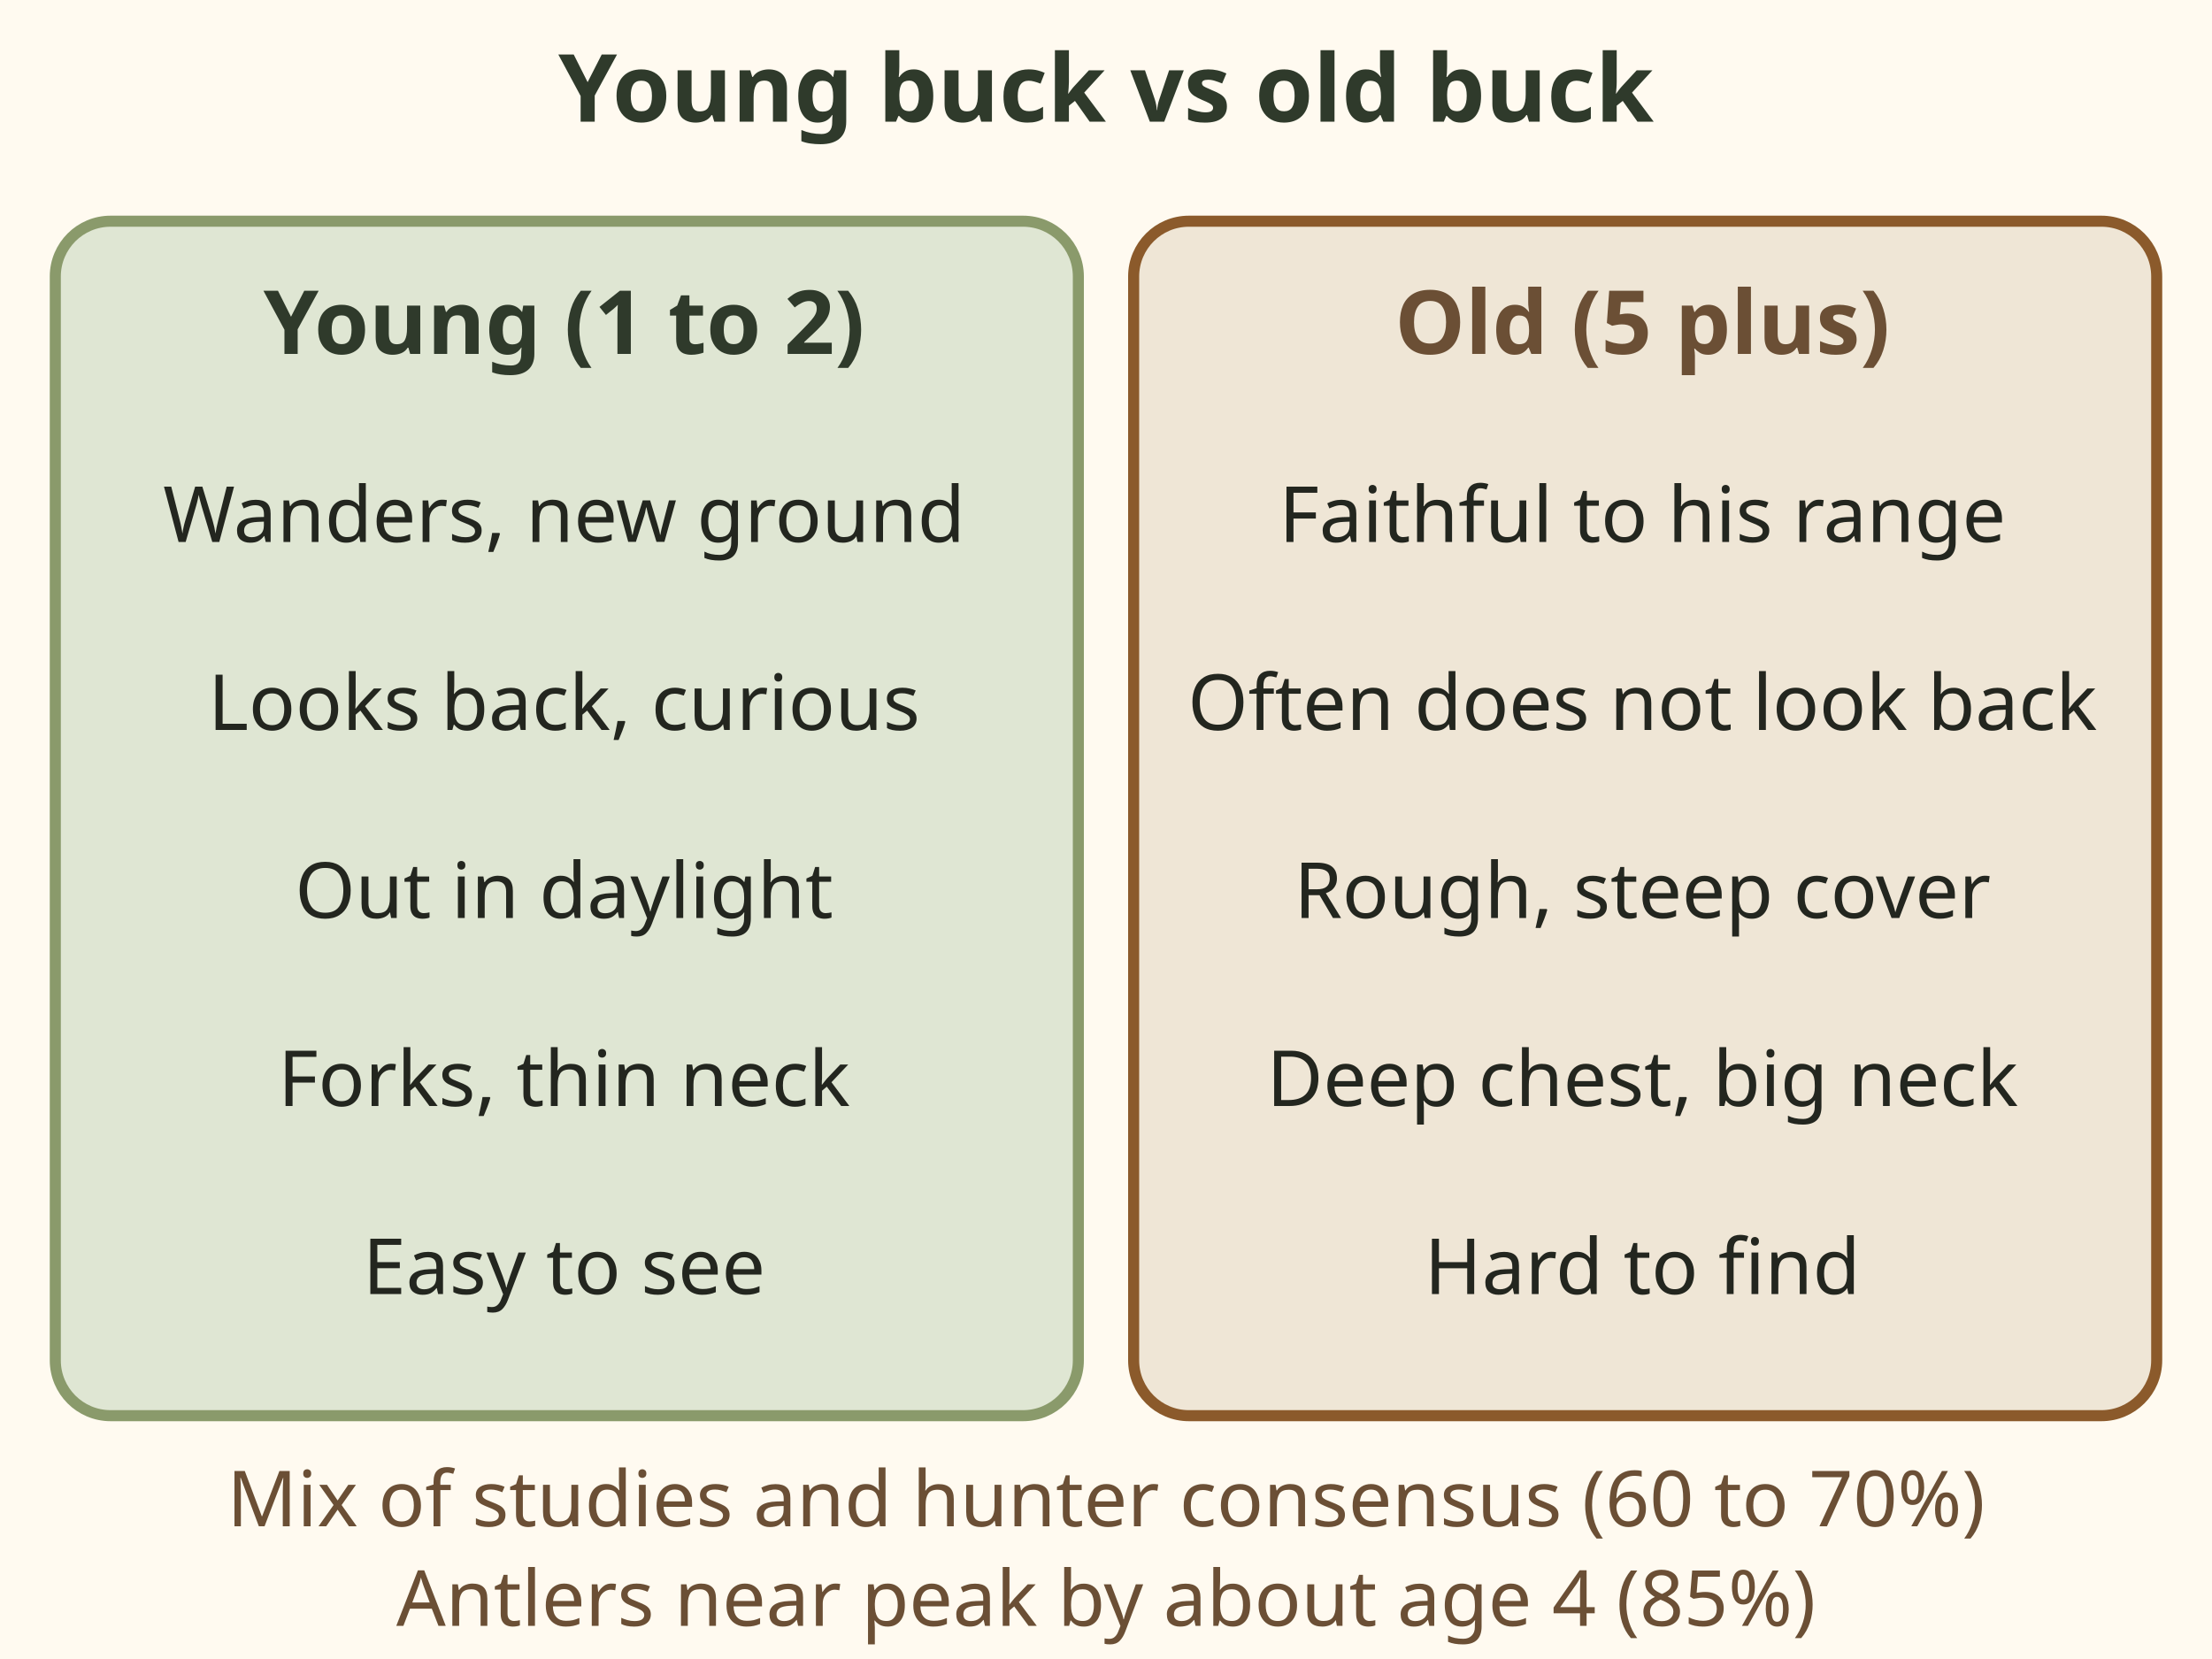
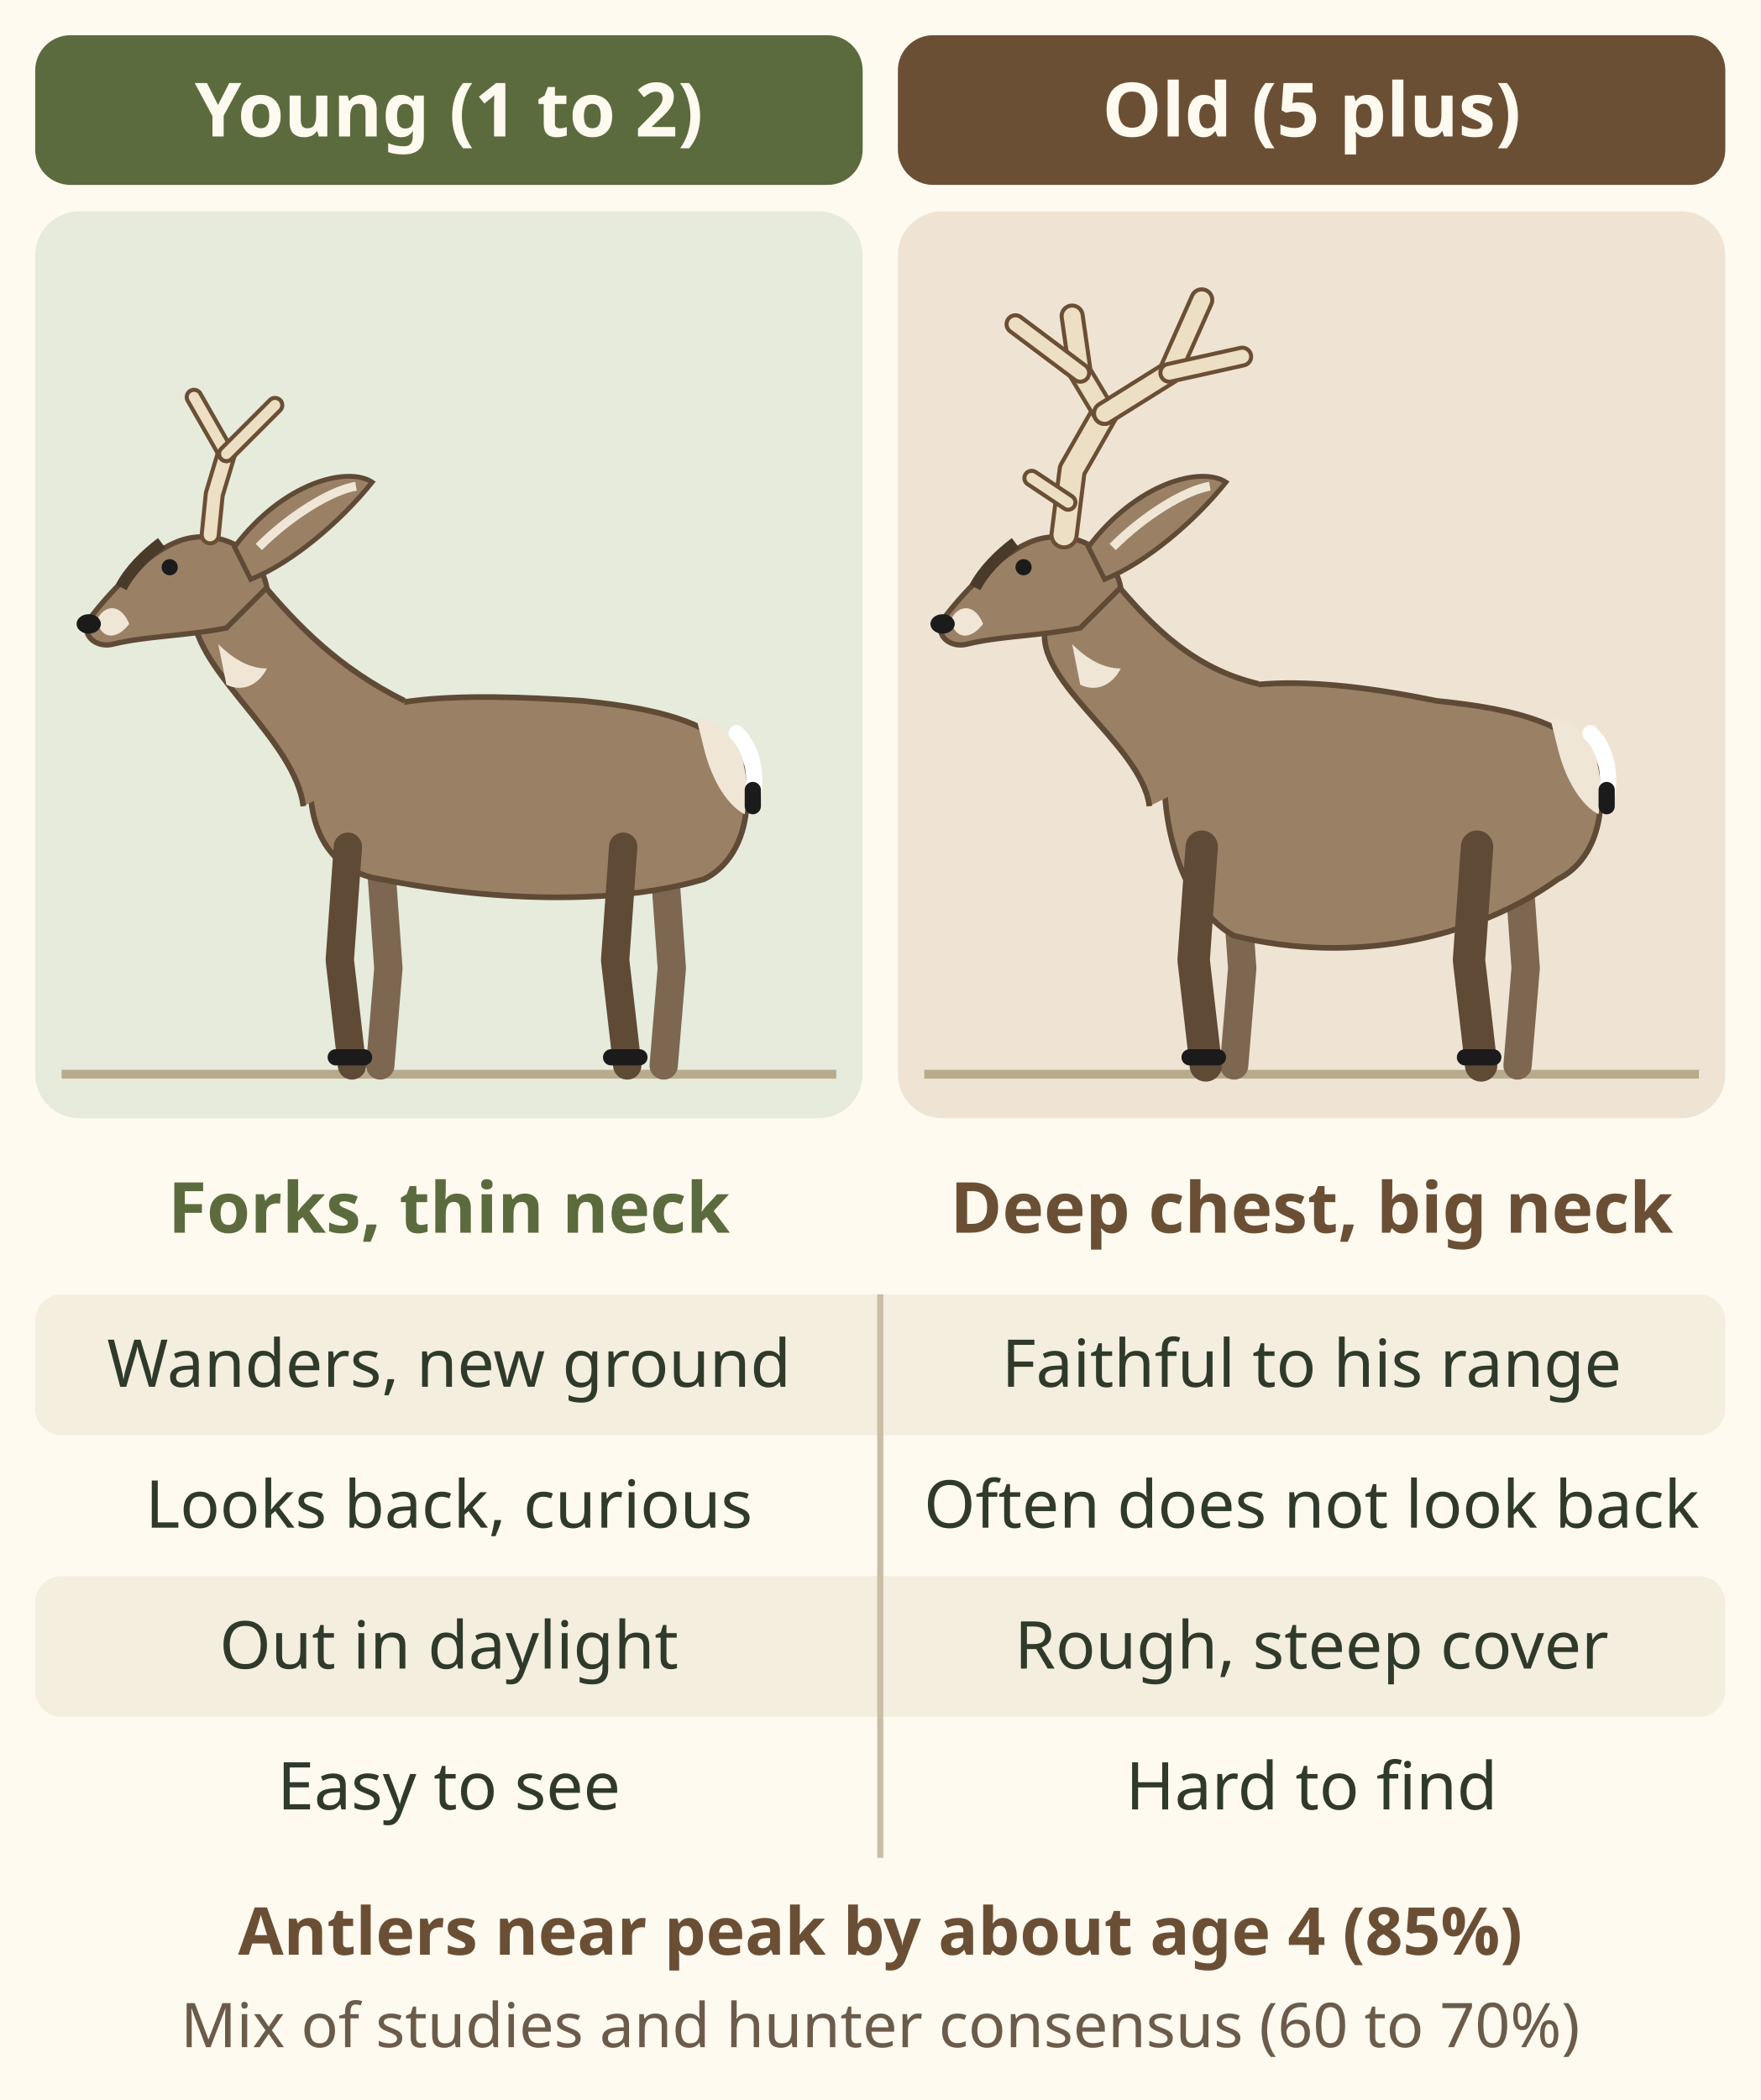
- <svg xmlns="http://www.w3.org/2000/svg" viewBox="0 0 400 300" font-family="sans-serif" role="img" aria-label="Two columns. Young buck, 1 to 2 years: wanders onto new ground, looks back and is curious, is out in daylight, has forks and a thin neck, is easy to see. Old buck, 5 plus: faithful to his range, often does not look back, uses rough steep cover, has a deep chest and big neck, is hard to find. Antlers are near peak size by about age 4.">
-   <rect width="400" height="300" fill="#fffaf0" />
-   <text x="200" y="22" font-size="17" fill="#2f3a2b" text-anchor="middle" font-weight="bold">Young buck vs old buck</text>
-   <rect x="10" y="40" width="185" height="216" rx="10" fill="#dfe6d3" stroke="#8a9a6b" stroke-width="2" />
-   <rect x="205" y="40" width="185" height="216" rx="10" fill="#efe6d6" stroke="#8b5a2b" stroke-width="2" />
-   <text x="102" y="64" font-size="16" fill="#2f3a2b" text-anchor="middle" font-weight="bold">Young (1 to 2)</text>
-   <text x="297" y="64" font-size="16" fill="#6b4f35" text-anchor="middle" font-weight="bold">Old (5 plus)</text>
-   <text x="102" y="98" font-size="14" fill="#23261f" text-anchor="middle">Wanders, new ground</text>
-   <text x="297" y="98" font-size="14" fill="#23261f" text-anchor="middle">Faithful to his range</text>
-   <text x="102" y="132" font-size="14" fill="#23261f" text-anchor="middle">Looks back, curious</text>
-   <text x="297" y="132" font-size="14" fill="#23261f" text-anchor="middle">Often does not look back</text>
-   <text x="102" y="166" font-size="14" fill="#23261f" text-anchor="middle">Out in daylight</text>
-   <text x="297" y="166" font-size="14" fill="#23261f" text-anchor="middle">Rough, steep cover</text>
-   <text x="102" y="200" font-size="14" fill="#23261f" text-anchor="middle">Forks, thin neck</text>
-   <text x="297" y="200" font-size="14" fill="#23261f" text-anchor="middle">Deep chest, big neck</text>
-   <text x="102" y="234" font-size="14" fill="#23261f" text-anchor="middle">Easy to see</text>
-   <text x="297" y="234" font-size="14" fill="#23261f" text-anchor="middle">Hard to find</text>
-   <text x="200" y="276" font-size="14" fill="#6b4f35" text-anchor="middle">Mix of studies and hunter consensus (60 to 70%)</text>
-   <text x="200" y="294" font-size="14" fill="#6b4f35" text-anchor="middle">Antlers near peak by about age 4 (85%)</text>
+ <svg xmlns="http://www.w3.org/2000/svg" viewBox="0 0 400 477" font-family="sans-serif" role="img" aria-label="Young mule deer buck and old buck compared. Young buck, 1 to 2 years, drawn slim with small forked antlers and a thin neck: wanders onto new ground, looks back and is curious, is out in daylight, and is easy to see. Old buck, 5 plus, drawn with heavy antlers that fork twice, a deep chest and a big neck: faithful to his range, often does not look back, uses rough steep cover, and is hard to find. Antlers are near peak size by about age 4, 85 percent. A mix of studies and hunter consensus, 60 to 70 percent.">
+   <rect width="400" height="477" fill="#fffaf0" />
+   <rect x="8" y="8" width="188" height="34" rx="8" fill="#5b6b3e" />
+   <text x="102" y="31" font-size="17" font-weight="bold" fill="#fffaf0" text-anchor="middle">Young (1 to 2)</text>
+   <rect x="204" y="8" width="188" height="34" rx="8" fill="#6b4f35" />
+   <text x="298" y="31" font-size="17" font-weight="bold" fill="#fffaf0" text-anchor="middle">Old (5 plus)</text>
+   <rect x="8" y="48" width="188" height="206" rx="10" fill="#e6ebdc" />
+   <rect x="204" y="48" width="188" height="206" rx="10" fill="#efe4d4" />
+   <path d="M14 244 H190 M210 244 H386" stroke="#b8ab8c" stroke-width="2" />
+   <g transform="translate(114 242) scale(0.92)">
+     <path d="M-30 -52 L-28 -24 L-30 0" stroke="#7d6750" stroke-width="7" fill="none" stroke-linecap="round" />
+     <path d="M40 -52 L42 -24 L40 0" stroke="#7d6750" stroke-width="7" fill="none" stroke-linecap="round" />
+     <path d="M-46 -78.0 C-40 -92.0 -10 -92.0 20 -90 C40 -88 56 -84 60 -72 C62 -60 58 -50 50 -46 C30 -40.0 0 -40.0 -30 -46.0 C-44 -48.0 -50 -62.0 -46 -78.0z" fill="#9a8166" stroke="#5f4a36" stroke-width="1.4" />
+     <path d="M48 -86 C58 -84 62 -74 60 -62 C56 -64 52 -70 50 -78z" fill="#efe6d6" />
+     <path d="M58 -82 C62 -78 63 -72 62 -66" stroke="#ffffff" stroke-width="4" stroke-linecap="round" fill="none" />
+     <path d="M62 -68 L62 -64" stroke="#1b1b1b" stroke-width="4" stroke-linecap="round" />
+     <path d="M-38 -54 L-40 -26 L-37 0" stroke="#5f4a36" stroke-width="7" fill="none" stroke-linecap="round" stroke-linejoin="round" />
+     <path d="M-41 -2 L-34 -2" stroke="#1b1b1b" stroke-width="4" stroke-linecap="round" />
+     <path d="M30 -54 L28 -26 L31 0" stroke="#5f4a36" stroke-width="7" fill="none" stroke-linecap="round" stroke-linejoin="round" />
+     <path d="M27 -2 L34 -2" stroke="#1b1b1b" stroke-width="4" stroke-linecap="round" />
+     <path d="M-60 -120 C-50 -108 -40 -98 -24 -90.0 L-26 -66.0 L-41.0 -68 L-49.0 -64 C-51.0 -80 -74.0 -96 -76 -110z" fill="#9a8166" />
+     <path d="M-60 -120 C-50 -108 -40 -98 -24 -90.0" fill="none" stroke="#5f4a36" stroke-width="1.4" />
+     <path d="M-76 -110 C-74.0 -96 -51.0 -80 -49.0 -64" fill="none" stroke="#5f4a36" stroke-width="1.4" />
+     <path d="M-70 -104 C-66 -100 -62 -98 -58 -98 C-60 -94 -64 -92 -68 -94z" fill="#efe6d6" />
+     <path d="M-58 -118 C-60 -128 -70 -132 -78 -130 C-86 -128 -96 -118 -102 -110 C-104 -106 -100 -103 -96 -104 C-88 -106 -78 -106 -68 -108z" fill="#9a8166" stroke="#5f4a36" stroke-width="1.3" />
+     <path d="M-100 -110 C-98 -114 -94 -114 -92 -109 C-95 -105 -99 -105 -100 -110z" fill="#efe6d6" />
+     <ellipse cx="-102" cy="-109" rx="3" ry="2.4" fill="#1b1b1b" />
+     <circle cx="-82" cy="-123" r="2" fill="#1b1b1b" />
+     <path d="M-84 -129 C-88 -126 -92 -122 -94 -118" stroke="#4a3a2a" stroke-width="3" fill="none" />
+     <path d="M-66 -128 C-54 -144 -38 -148 -32 -144 C-40 -134 -52 -124 -62 -120z" fill="#9a8166" stroke="#5f4a36" stroke-width="1.2" />
+     <path d="M-60 -128 C-52 -136 -42 -142 -36 -143" stroke="#efe6d6" stroke-width="2.2" fill="none" />
+     <path d="M-72.0 -131.0 L-71.0 -141.0 L-68.0 -151.0" fill="none" stroke="#6b4f35" stroke-width="5.2" stroke-linecap="round" stroke-linejoin="round" />
+     <path d="M-72.0 -131.0 L-71.0 -141.0 L-68.0 -151.0" fill="none" stroke="#ecdfc3" stroke-width="3.2" stroke-linecap="round" stroke-linejoin="round" />
+     <path d="M-68.0 -151.0 L-76.0 -165.0" fill="none" stroke="#6b4f35" stroke-width="4.6" stroke-linecap="round" stroke-linejoin="round" />
+     <path d="M-68.0 -151.0 L-76.0 -165.0" fill="none" stroke="#ecdfc3" stroke-width="2.6" stroke-linecap="round" stroke-linejoin="round" />
+     <path d="M-68.0 -151.0 L-56.0 -163.0" fill="none" stroke="#6b4f35" stroke-width="4.6" stroke-linecap="round" stroke-linejoin="round" />
+     <path d="M-68.0 -151.0 L-56.0 -163.0" fill="none" stroke="#ecdfc3" stroke-width="2.6" stroke-linecap="round" stroke-linejoin="round" />
+   </g>
+   <g transform="translate(308 242) scale(0.92)">
+     <path d="M-30 -52 L-28 -24 L-30 0" stroke="#7d6750" stroke-width="7" fill="none" stroke-linecap="round" />
+     <path d="M40 -52 L42 -24 L40 0" stroke="#7d6750" stroke-width="7" fill="none" stroke-linecap="round" />
+     <path d="M-46 -82.2 C-40 -97.6 -10 -96.2 20 -90 C40 -88 56 -84 60 -72 C62 -60 58 -50 50 -46 C30 -31.6 0 -24.6 -30 -32.0 C-44 -39.6 -50 -64.8 -46 -82.2z" fill="#9a8166" stroke="#5f4a36" stroke-width="1.4" />
+     <path d="M48 -86 C58 -84 62 -74 60 -62 C56 -64 52 -70 50 -78z" fill="#efe6d6" />
+     <path d="M58 -82 C62 -78 63 -72 62 -66" stroke="#ffffff" stroke-width="4" stroke-linecap="round" fill="none" />
+     <path d="M62 -68 L62 -64" stroke="#1b1b1b" stroke-width="4" stroke-linecap="round" />
+     <path d="M-38 -54 L-40 -26 L-37 0" stroke="#5f4a36" stroke-width="8" fill="none" stroke-linecap="round" stroke-linejoin="round" />
+     <path d="M-41 -2 L-34 -2" stroke="#1b1b1b" stroke-width="4" stroke-linecap="round" />
+     <path d="M30 -54 L28 -26 L31 0" stroke="#5f4a36" stroke-width="8" fill="none" stroke-linecap="round" stroke-linejoin="round" />
+     <path d="M27 -2 L34 -2" stroke="#1b1b1b" stroke-width="4" stroke-linecap="round" />
+     <path d="M-60 -120 C-50 -108 -40 -98 -24 -94.2 L-26 -70.2 L-42.92 -68 L-50.92 -64 C-52.92 -80 -82.0 -96 -76 -110z" fill="#9a8166" />
+     <path d="M-60 -120 C-50 -108 -40 -98 -24 -94.2" fill="none" stroke="#5f4a36" stroke-width="1.4" />
+     <path d="M-76 -110 C-82.0 -96 -52.92 -80 -50.92 -64" fill="none" stroke="#5f4a36" stroke-width="1.4" />
+     <path d="M-70 -104 C-66 -100 -62 -98 -58 -98 C-60 -94 -64 -92 -68 -94z" fill="#efe6d6" />
+     <path d="M-58 -118 C-60 -128 -70 -132 -78 -130 C-86 -128 -96 -118 -102 -110 C-104 -106 -100 -103 -96 -104 C-88 -106 -78 -106 -68 -108z" fill="#9a8166" stroke="#5f4a36" stroke-width="1.3" />
+     <path d="M-100 -110 C-98 -114 -94 -114 -92 -109 C-95 -105 -99 -105 -100 -110z" fill="#efe6d6" />
+     <ellipse cx="-102" cy="-109" rx="3" ry="2.4" fill="#1b1b1b" />
+     <circle cx="-82" cy="-123" r="2" fill="#1b1b1b" />
+     <path d="M-84 -129 C-88 -126 -92 -122 -94 -118" stroke="#4a3a2a" stroke-width="3" fill="none" />
+     <path d="M-66 -128 C-54 -144 -38 -148 -32 -144 C-40 -134 -52 -124 -62 -120z" fill="#9a8166" stroke="#5f4a36" stroke-width="1.2" />
+     <path d="M-60 -128 C-52 -136 -42 -142 -36 -143" stroke="#efe6d6" stroke-width="2.2" fill="none" />
+     <path d="M-72.0 -131.0 L-70.0 -147.0 L-62.0 -161.0" fill="none" stroke="#6b4f35" stroke-width="7.2" stroke-linecap="round" stroke-linejoin="round" />
+     <path d="M-72.0 -131.0 L-70.0 -147.0 L-62.0 -161.0" fill="none" stroke="#ecdfc3" stroke-width="5.2" stroke-linecap="round" stroke-linejoin="round" />
+     <path d="M-62.0 -161.0 L-68.0 -171.0 L-70.0 -185.0" fill="none" stroke="#6b4f35" stroke-width="6.2" stroke-linecap="round" stroke-linejoin="round" />
+     <path d="M-62.0 -161.0 L-68.0 -171.0 L-70.0 -185.0" fill="none" stroke="#ecdfc3" stroke-width="4.2" stroke-linecap="round" stroke-linejoin="round" />
+     <path d="M-68.0 -171.0 L-84.0 -183.0" fill="none" stroke="#6b4f35" stroke-width="5.4" stroke-linecap="round" stroke-linejoin="round" />
+     <path d="M-68.0 -171.0 L-84.0 -183.0" fill="none" stroke="#ecdfc3" stroke-width="3.4" stroke-linecap="round" stroke-linejoin="round" />
+     <path d="M-62.0 -161.0 L-46.0 -171.0 L-38.0 -189.0" fill="none" stroke="#6b4f35" stroke-width="6.2" stroke-linecap="round" stroke-linejoin="round" />
+     <path d="M-62.0 -161.0 L-46.0 -171.0 L-38.0 -189.0" fill="none" stroke="#ecdfc3" stroke-width="4.2" stroke-linecap="round" stroke-linejoin="round" />
+     <path d="M-46.0 -171.0 L-28.0 -175.0" fill="none" stroke="#6b4f35" stroke-width="5.4" stroke-linecap="round" stroke-linejoin="round" />
+     <path d="M-46.0 -171.0 L-28.0 -175.0" fill="none" stroke="#ecdfc3" stroke-width="3.4" stroke-linecap="round" stroke-linejoin="round" />
+     <path d="M-71.0 -139.0 L-80.0 -145.0" fill="none" stroke="#6b4f35" stroke-width="4.6" stroke-linecap="round" stroke-linejoin="round" />
+     <path d="M-71.0 -139.0 L-80.0 -145.0" fill="none" stroke="#ecdfc3" stroke-width="2.6" stroke-linecap="round" stroke-linejoin="round" />
+   </g>
+   <text x="102" y="280" font-size="16" font-weight="bold" fill="#5b6b3e" text-anchor="middle">Forks, thin neck</text>
+   <text x="298" y="280" font-size="16" font-weight="bold" fill="#6b4f35" text-anchor="middle">Deep chest, big neck</text>
+   <rect x="8" y="294" width="384" height="32" rx="6" fill="#f4eedf" />
+   <text x="102" y="315" font-size="15" fill="#2f3a2b" text-anchor="middle">Wanders, new ground</text>
+   <text x="298" y="315" font-size="15" fill="#2f3a2b" text-anchor="middle">Faithful to his range</text>
+   <text x="102" y="347" font-size="15" fill="#2f3a2b" text-anchor="middle">Looks back, curious</text>
+   <text x="298" y="347" font-size="15" fill="#2f3a2b" text-anchor="middle">Often does not look back</text>
+   <rect x="8" y="358" width="384" height="32" rx="6" fill="#f4eedf" />
+   <text x="102" y="379" font-size="15" fill="#2f3a2b" text-anchor="middle">Out in daylight</text>
+   <text x="298" y="379" font-size="15" fill="#2f3a2b" text-anchor="middle">Rough, steep cover</text>
+   <text x="102" y="411" font-size="15" fill="#2f3a2b" text-anchor="middle">Easy to see</text>
+   <text x="298" y="411" font-size="15" fill="#2f3a2b" text-anchor="middle">Hard to find</text>
+   <line x1="200" y1="294" x2="200" y2="422" stroke="#c9bfa6" stroke-width="1.4" />
+   <text x="200" y="444" font-size="15" font-weight="bold" fill="#6b4f35" text-anchor="middle">Antlers near peak by about age 4 (85%)</text>
+   <text x="200" y="465" font-size="14" fill="#6b5b4b" text-anchor="middle">Mix of studies and hunter consensus (60 to 70%)</text>
</svg>
